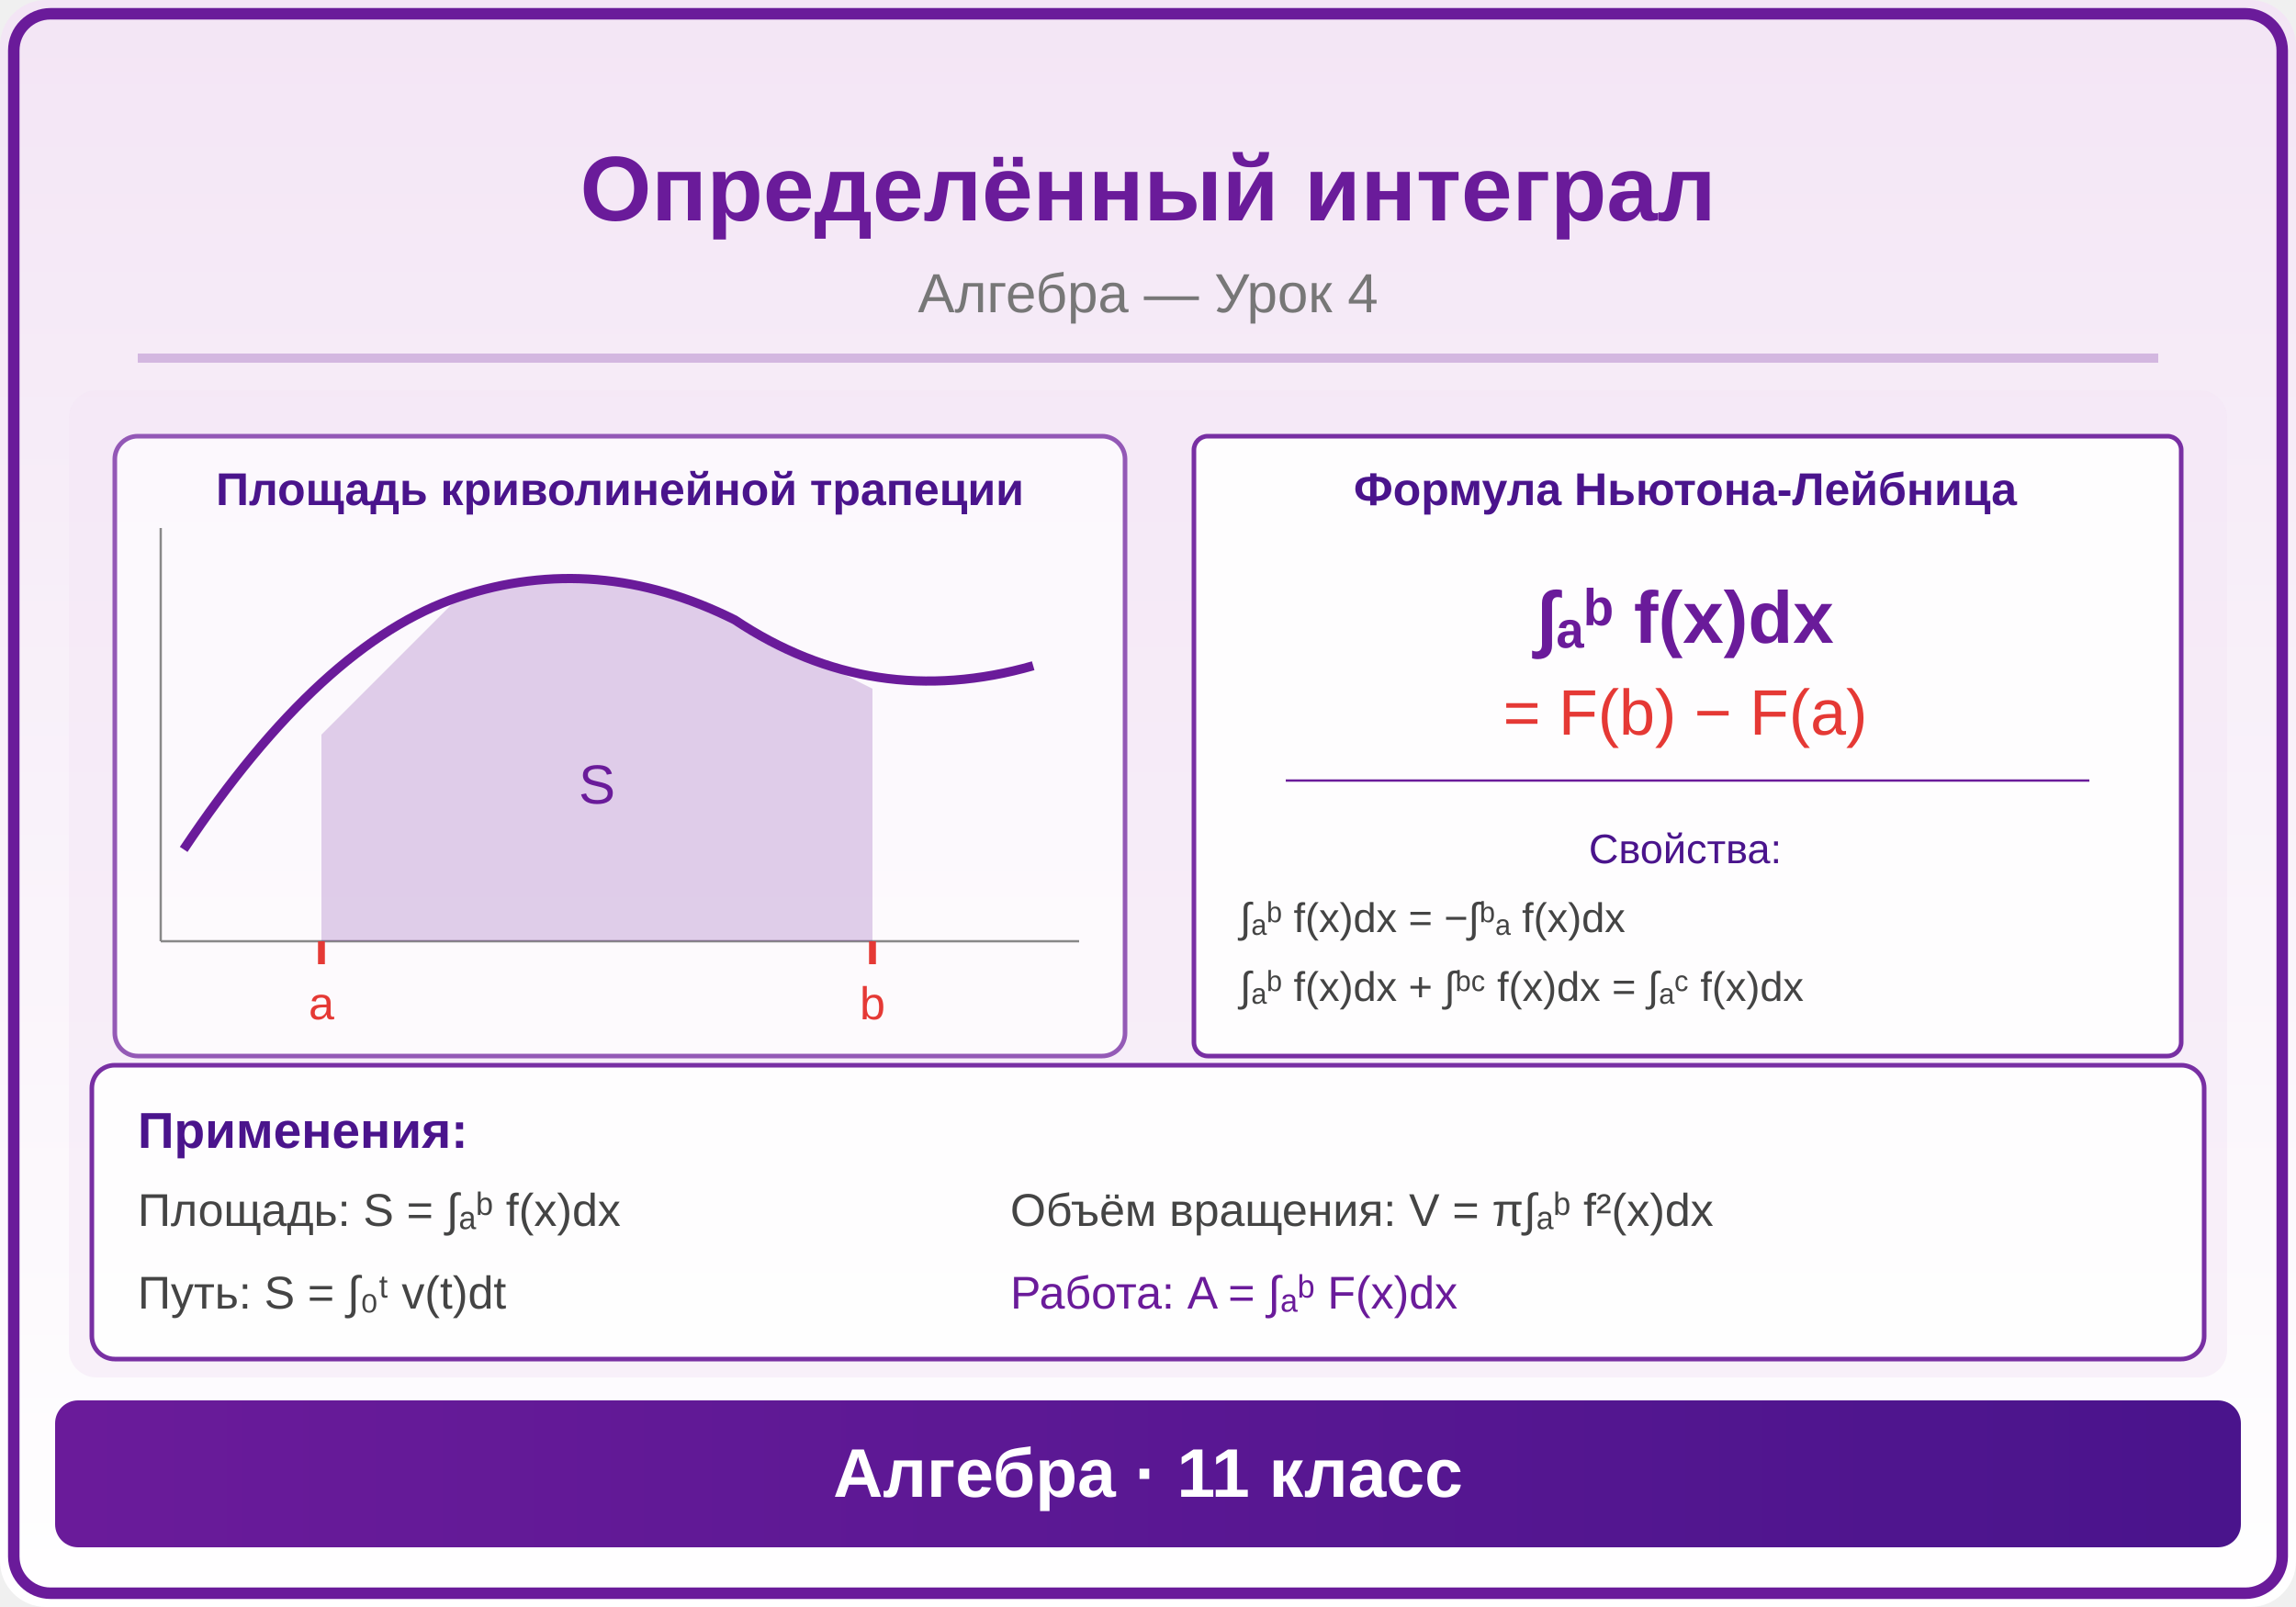
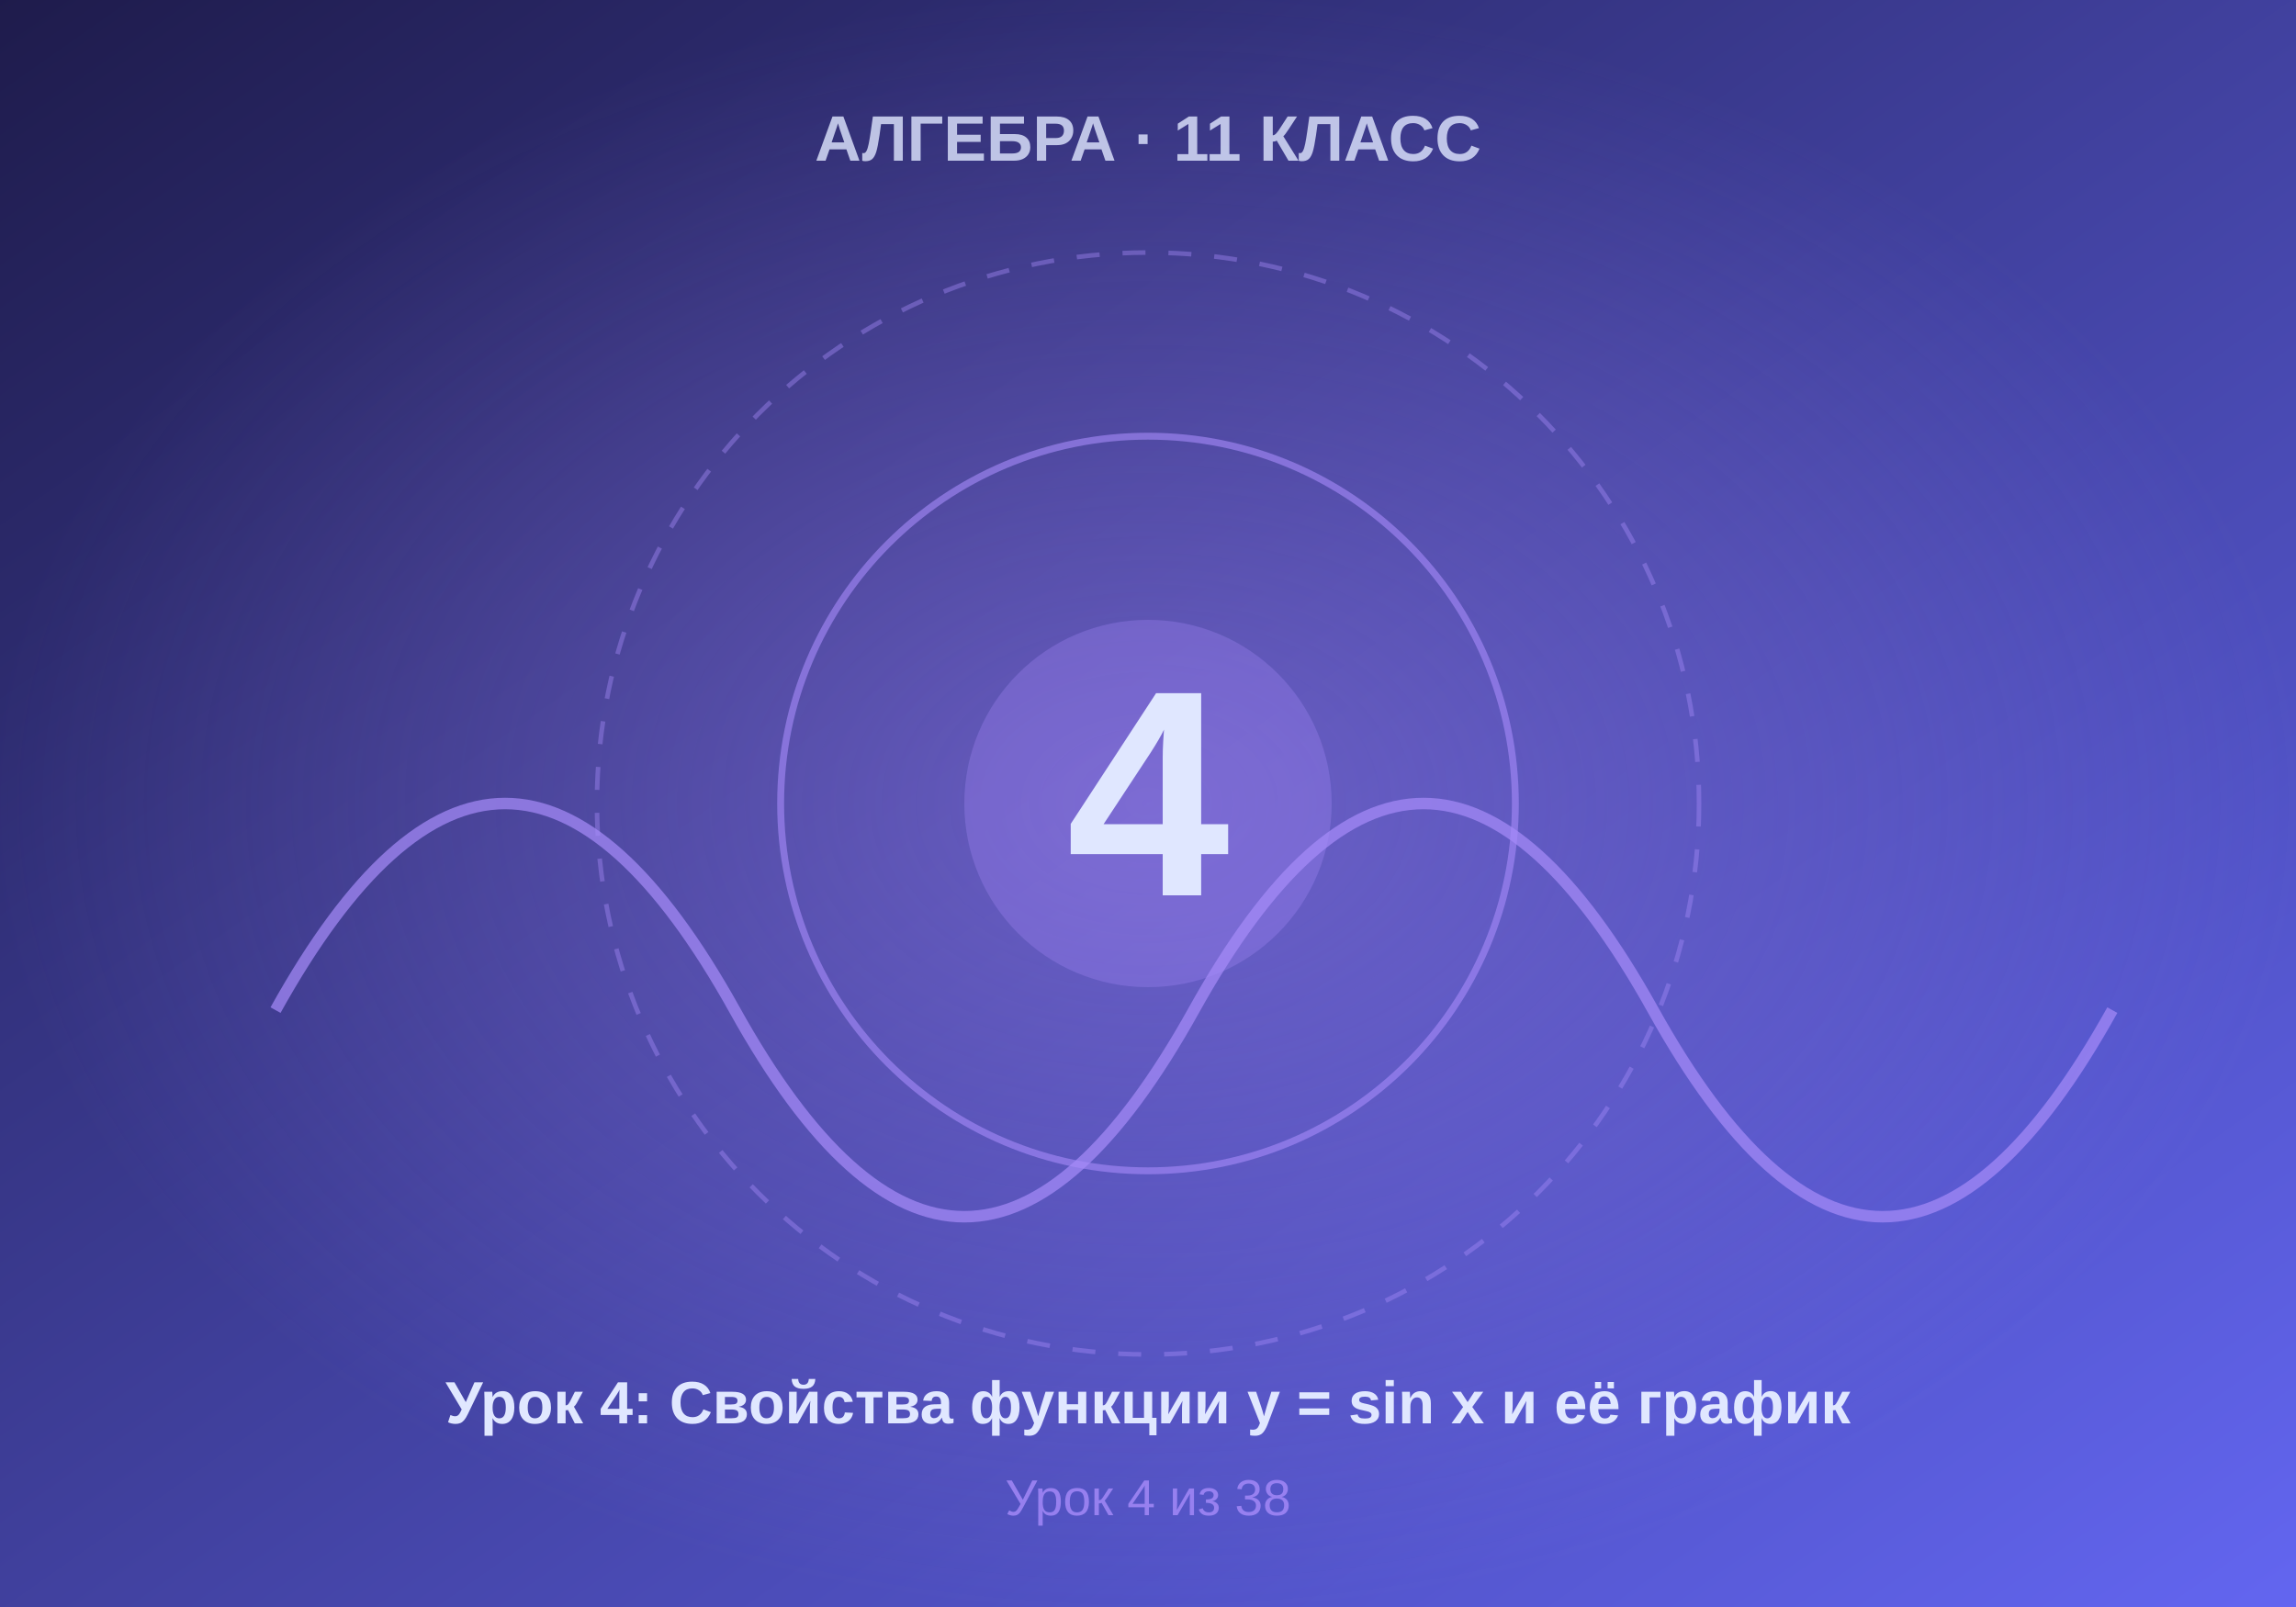
- <svg xmlns="http://www.w3.org/2000/svg" viewBox="0 0 500 350">
+ <svg xmlns="http://www.w3.org/2000/svg" viewBox="0 0 500 350" width="500" height="350">
  <defs>
-     <linearGradient id="bg" x1="0" y1="0" x2="0" y2="1">
-       <stop offset="0%" stop-color="#F3E5F5" />
-       <stop offset="100%" stop-color="#FFFFFF" />
+     <linearGradient id="bgGrad" x1="0%" y1="0%" x2="100%" y2="100%">
+       <stop offset="0%" style="stop-color:#1e1b4b" />
+       <stop offset="100%" style="stop-color:#6366f1" />
    </linearGradient>
-     <linearGradient id="panel" x1="0" y1="0" x2="1" y2="0">
-       <stop offset="0%" stop-color="#6A1B9A" />
-       <stop offset="100%" stop-color="#4A148C" />
-     </linearGradient>
-     <marker id="arrowBlue" markerWidth="6" markerHeight="4" refX="6" refY="2" orient="auto">
-       <polygon points="0,0 6,2 0,4" fill="#6A1B9A" />
-     </marker>
-     <marker id="arrowRed" markerWidth="6" markerHeight="4" refX="6" refY="2" orient="auto">
-       <polygon points="0,0 6,2 0,4" fill="#E53935" />
-     </marker>
-     <marker id="arrowGreen" markerWidth="6" markerHeight="4" refX="6" refY="2" orient="auto">
-       <polygon points="0,0 6,2 0,4" fill="#4CAF50" />
-     </marker>
-     <marker id="arrowDark" markerWidth="6" markerHeight="4" refX="6" refY="2" orient="auto">
-       <polygon points="0,0 6,2 0,4" fill="#333" />
-     </marker>
+     <radialGradient id="centerGlow" cx="50%" cy="50%" r="50%">
+       <stop offset="0%" style="stop-color:#a78bfa;stop-opacity:0.4" />
+       <stop offset="100%" style="stop-color:#a78bfa;stop-opacity:0" />
+     </radialGradient>
  </defs>
-   <rect width="500" height="350" fill="url(#bg)" rx="10" />
-   <rect x="3" y="3" width="494" height="344" rx="8" fill="none" stroke="#6A1B9A" stroke-width="2.5" />
-   <text x="250" y="48" font-family="Arial,sans-serif" font-size="20" font-weight="bold" fill="#6A1B9A" text-anchor="middle">Определённый интеграл</text>
-   <text x="250" y="68" font-family="Arial,sans-serif" font-size="12" fill="#777" text-anchor="middle">Алгебра — Урок 4</text>
-   <line x1="30" y1="78" x2="470" y2="78" stroke="#6A1B9A" stroke-width="2" opacity="0.25" />
-   <clipPath id="ill">
-     <rect x="15" y="85" width="470" height="215" rx="6" />
-   </clipPath>
-   <g clip-path="url(#ill)">
-     <rect x="15" y="85" width="470" height="215" fill="#F3E5F5" opacity="0.5" />
-     <rect x="25" y="95" width="220" height="135" rx="5" fill="white" opacity="0.7" stroke="#6A1B9A" stroke-width="1" />
-     <text x="135" y="110" font-family="Arial,sans-serif" font-size="10" fill="#4A148C" text-anchor="middle" font-weight="bold">Площадь криволинейной трапеции</text>
-     <line x1="35" y1="205" x2="235" y2="205" stroke="#888" stroke-width="0.5" />
-     <line x1="35" y1="205" x2="35" y2="115" stroke="#888" stroke-width="0.5" />
-     <path d="M40,185 Q70,140 100,130 Q130,120 160,135 Q190,155 225,145" fill="none" stroke="#6A1B9A" stroke-width="2" />
-     <path d="M70,205 L70,160 Q90,140 100,130 Q130,120 160,135 Q180,145 190,150 L190,205 Z" fill="#6A1B9A" opacity="0.2" />
-     <line x1="70" y1="205" x2="70" y2="210" stroke="#E53935" stroke-width="1.5" />
-     <line x1="190" y1="205" x2="190" y2="210" stroke="#E53935" stroke-width="1.5" />
-     <text x="70" y="222" font-family="Arial,sans-serif" font-size="10" fill="#E53935" text-anchor="middle">a</text>
-     <text x="190" y="222" font-family="Arial,sans-serif" font-size="10" fill="#E53935" text-anchor="middle">b</text>
-     <text x="130" y="175" font-family="Arial,sans-serif" font-size="12" fill="#6A1B9A" text-anchor="middle">S</text>
-     <rect x="260" y="95" width="215" height="135" rx="3" fill="white" opacity="0.9" stroke="#6A1B9A" stroke-width="1" />
-     <text x="367" y="110" font-family="Arial,sans-serif" font-size="10" fill="#4A148C" text-anchor="middle" font-weight="bold">Формула Ньютона-Лейбница</text>
-     <text x="367" y="140" font-family="Arial,sans-serif" font-size="16" fill="#6A1B9A" text-anchor="middle" font-weight="bold">∫ₐᵇ f(x)dx</text>
-     <text x="367" y="160" font-family="Arial,sans-serif" font-size="14" fill="#E53935" text-anchor="middle">= F(b) − F(a)</text>
-     <line x1="280" y1="170" x2="455" y2="170" stroke="#6A1B9A" stroke-width="0.5" />
-     <text x="367" y="188" font-family="Arial,sans-serif" font-size="9" fill="#4A148C" text-anchor="middle">Свойства:</text>
-     <text x="270" y="203" font-family="Arial,sans-serif" font-size="9" fill="#444">∫ₐᵇ f(x)dx = −∫ᵇₐ f(x)dx</text>
-     <text x="270" y="218" font-family="Arial,sans-serif" font-size="9" fill="#444">∫ₐᵇ f(x)dx + ∫ᵇᶜ f(x)dx = ∫ₐᶜ f(x)dx</text>
-     <rect x="20" y="232" width="460" height="64" rx="5" fill="white" opacity="0.9" stroke="#6A1B9A" stroke-width="1" />
-     <text x="30" y="250" font-family="Arial,sans-serif" font-size="11" fill="#4A148C" font-weight="bold">Применения:</text>
-     <text x="30" y="267" font-family="Arial,sans-serif" font-size="10" fill="#444">Площадь: S = ∫ₐᵇ f(x)dx</text>
-     <text x="220" y="267" font-family="Arial,sans-serif" font-size="10" fill="#444">Объём вращения: V = π∫ₐᵇ f²(x)dx</text>
-     <text x="30" y="285" font-family="Arial,sans-serif" font-size="10" fill="#444">Путь: S = ∫₀ᵗ v(t)dt</text>
-     <text x="220" y="285" font-family="Arial,sans-serif" font-size="10" fill="#6A1B9A">Работа: A = ∫ₐᵇ F(x)dx</text>
-   </g>
-   <rect x="12" y="305" width="476" height="32" rx="5" fill="url(#panel)" />
-   <text x="250" y="326" font-family="Arial,sans-serif" font-size="15" text-anchor="middle" fill="white" font-weight="bold">Алгебра · 11 класс</text>
+   <rect width="500" height="350" fill="url(#bgGrad)" />
+   <rect width="500" height="350" fill="url(#centerGlow)" />
+   <circle cx="250" cy="175" r="120" fill="none" stroke="#a78bfa" stroke-width="1" stroke-dasharray="5,5" opacity="0.4" />
+   <circle cx="250" cy="175" r="80" fill="none" stroke="#a78bfa" stroke-width="1.5" opacity="0.6" />
+   <circle cx="250" cy="175" r="40" fill="#a78bfa" opacity="0.3" />
+   <text x="250" y="195" font-family="Arial, sans-serif" font-size="64" font-weight="bold" fill="#e0e7ff" text-anchor="middle">4</text>
+   <text x="250" y="35" font-family="Arial, sans-serif" font-size="14" font-weight="bold" fill="#e0e7ff" text-anchor="middle" opacity="0.8">АЛГЕБРА · 11 КЛАСС</text>
+   <text x="250" y="310" font-family="Arial, sans-serif" font-size="13" font-weight="bold" fill="#e0e7ff" text-anchor="middle">Урок 4: Свойства функции y = sin x и её график</text>
+   <text x="250" y="330" font-family="Arial, sans-serif" font-size="11" fill="#a78bfa" text-anchor="middle" opacity="0.8">Урок 4 из 38</text>
+   <path d="M 60 220 Q 110 130 160 220 T 260 220 T 360 220 T 460 220" fill="none" stroke="#a78bfa" stroke-width="2.5" opacity="0.7" />
</svg>
